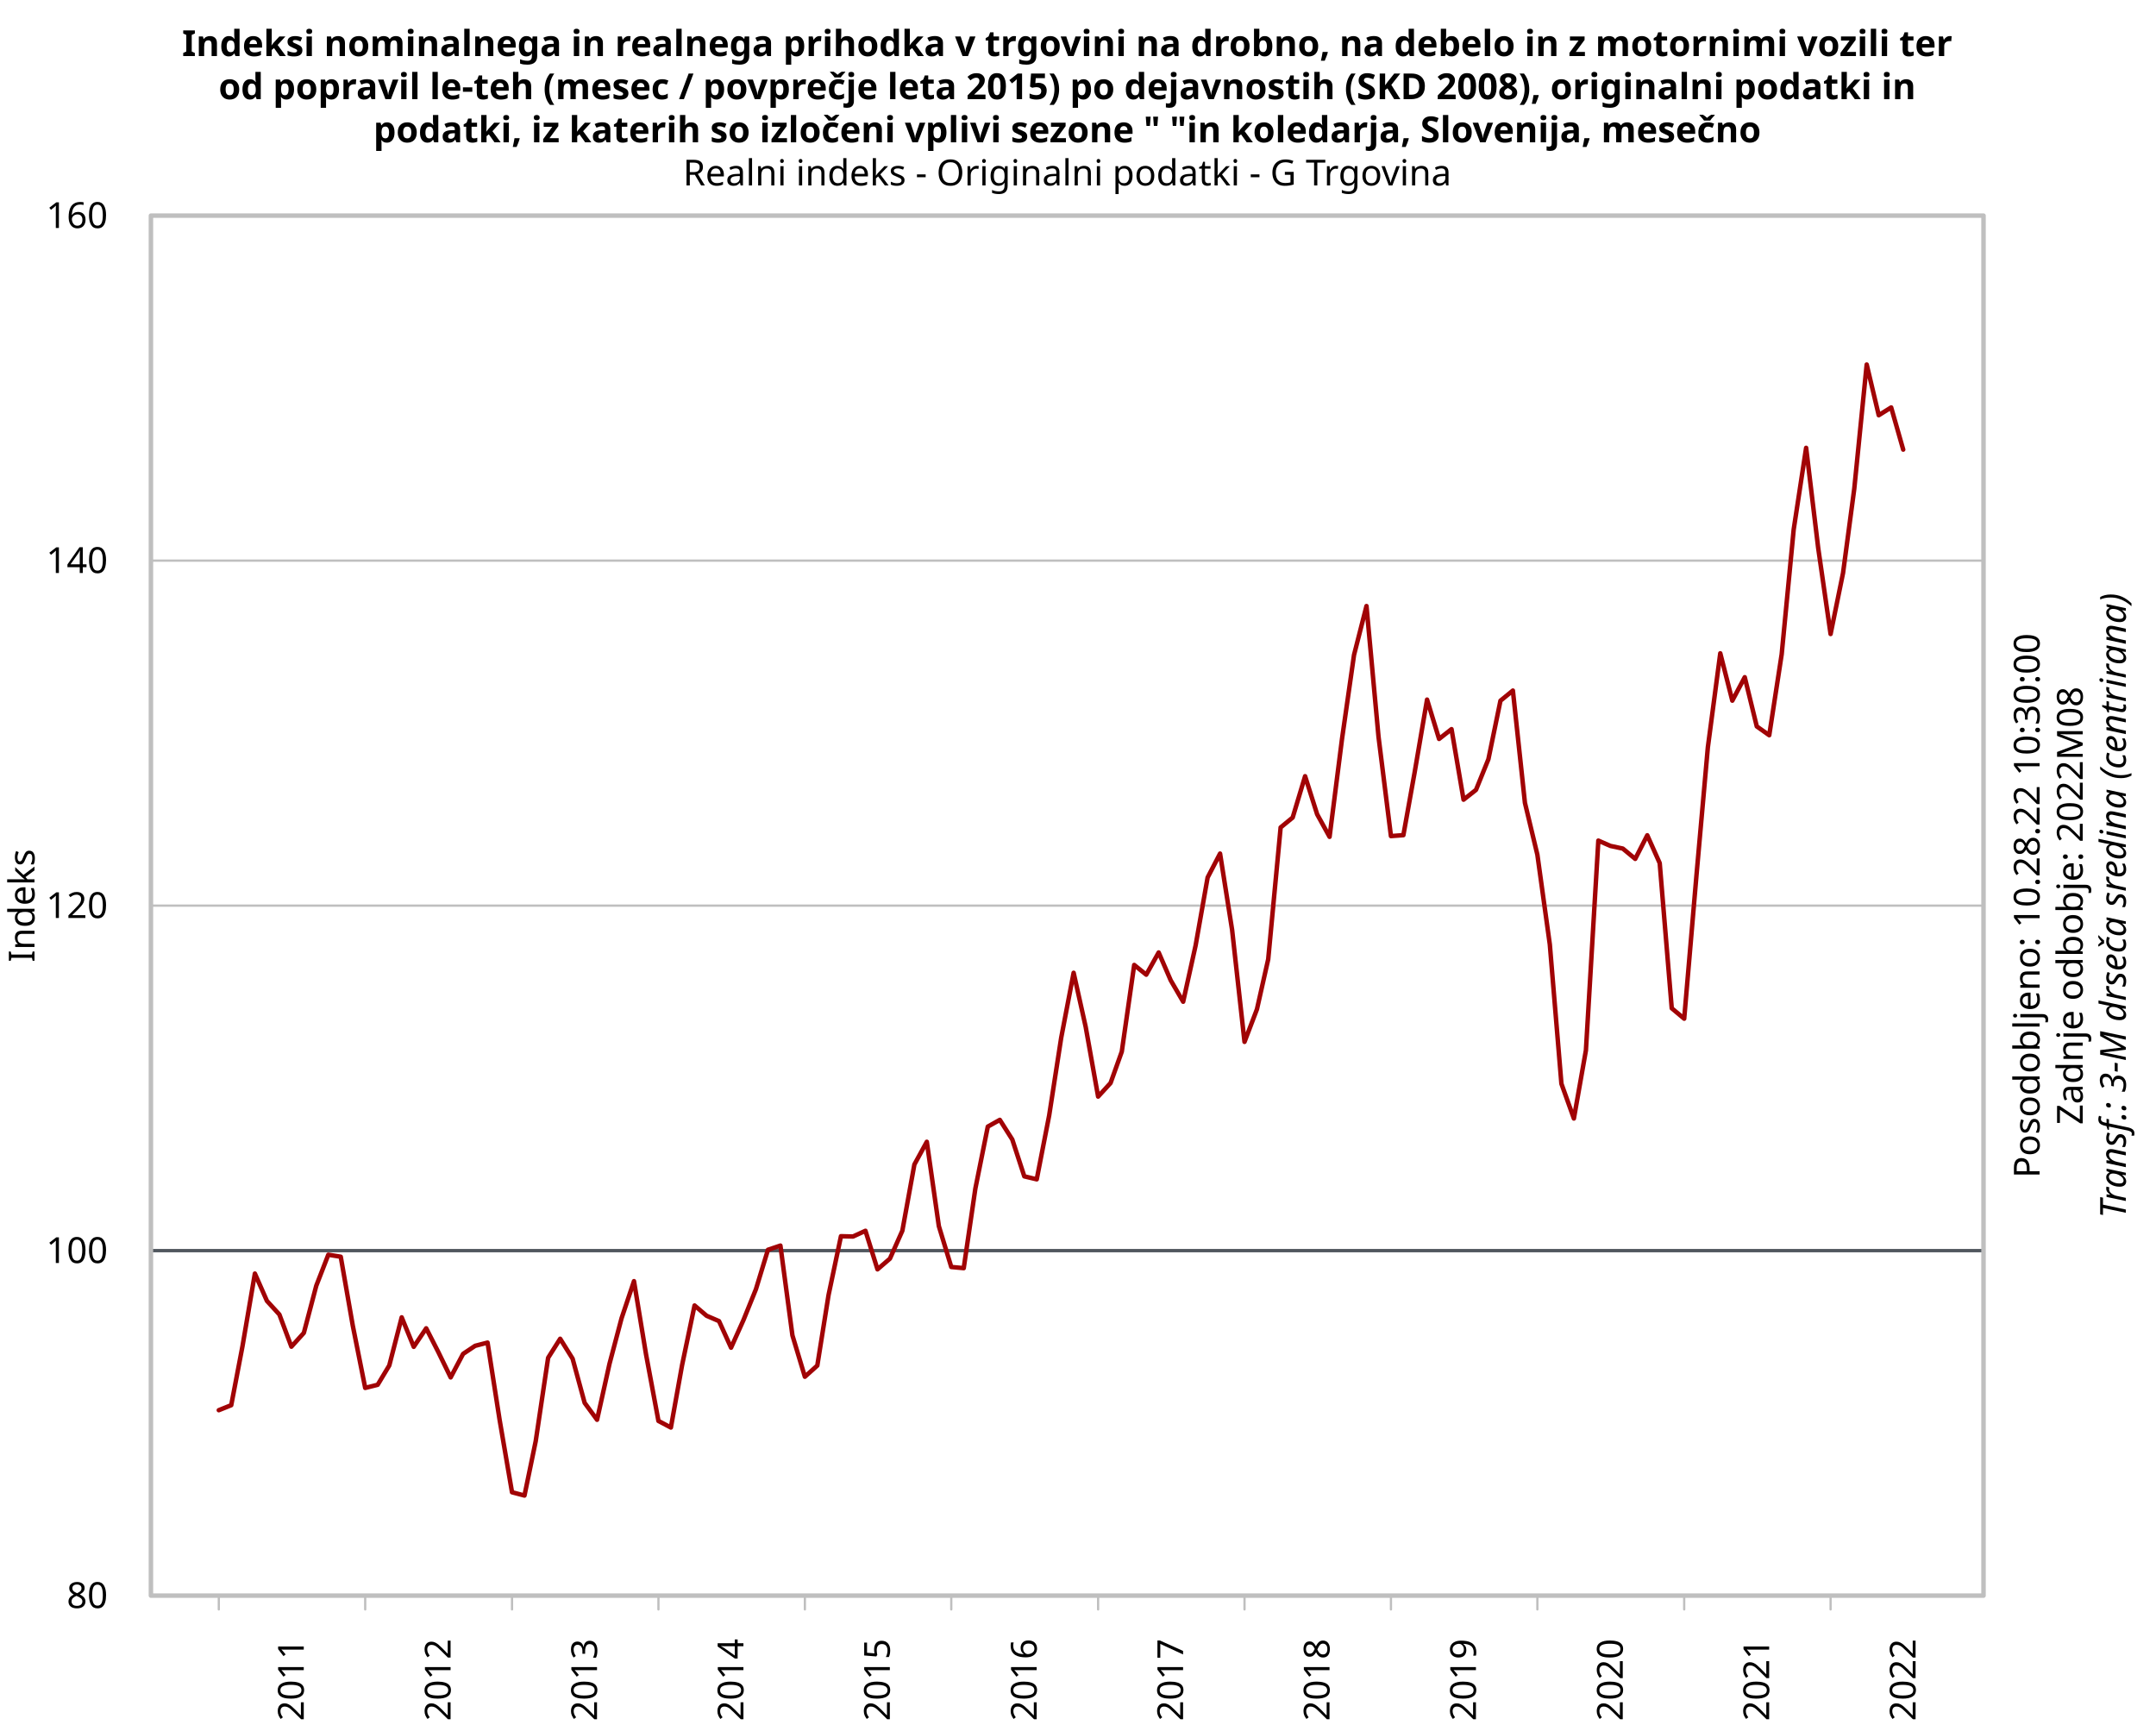
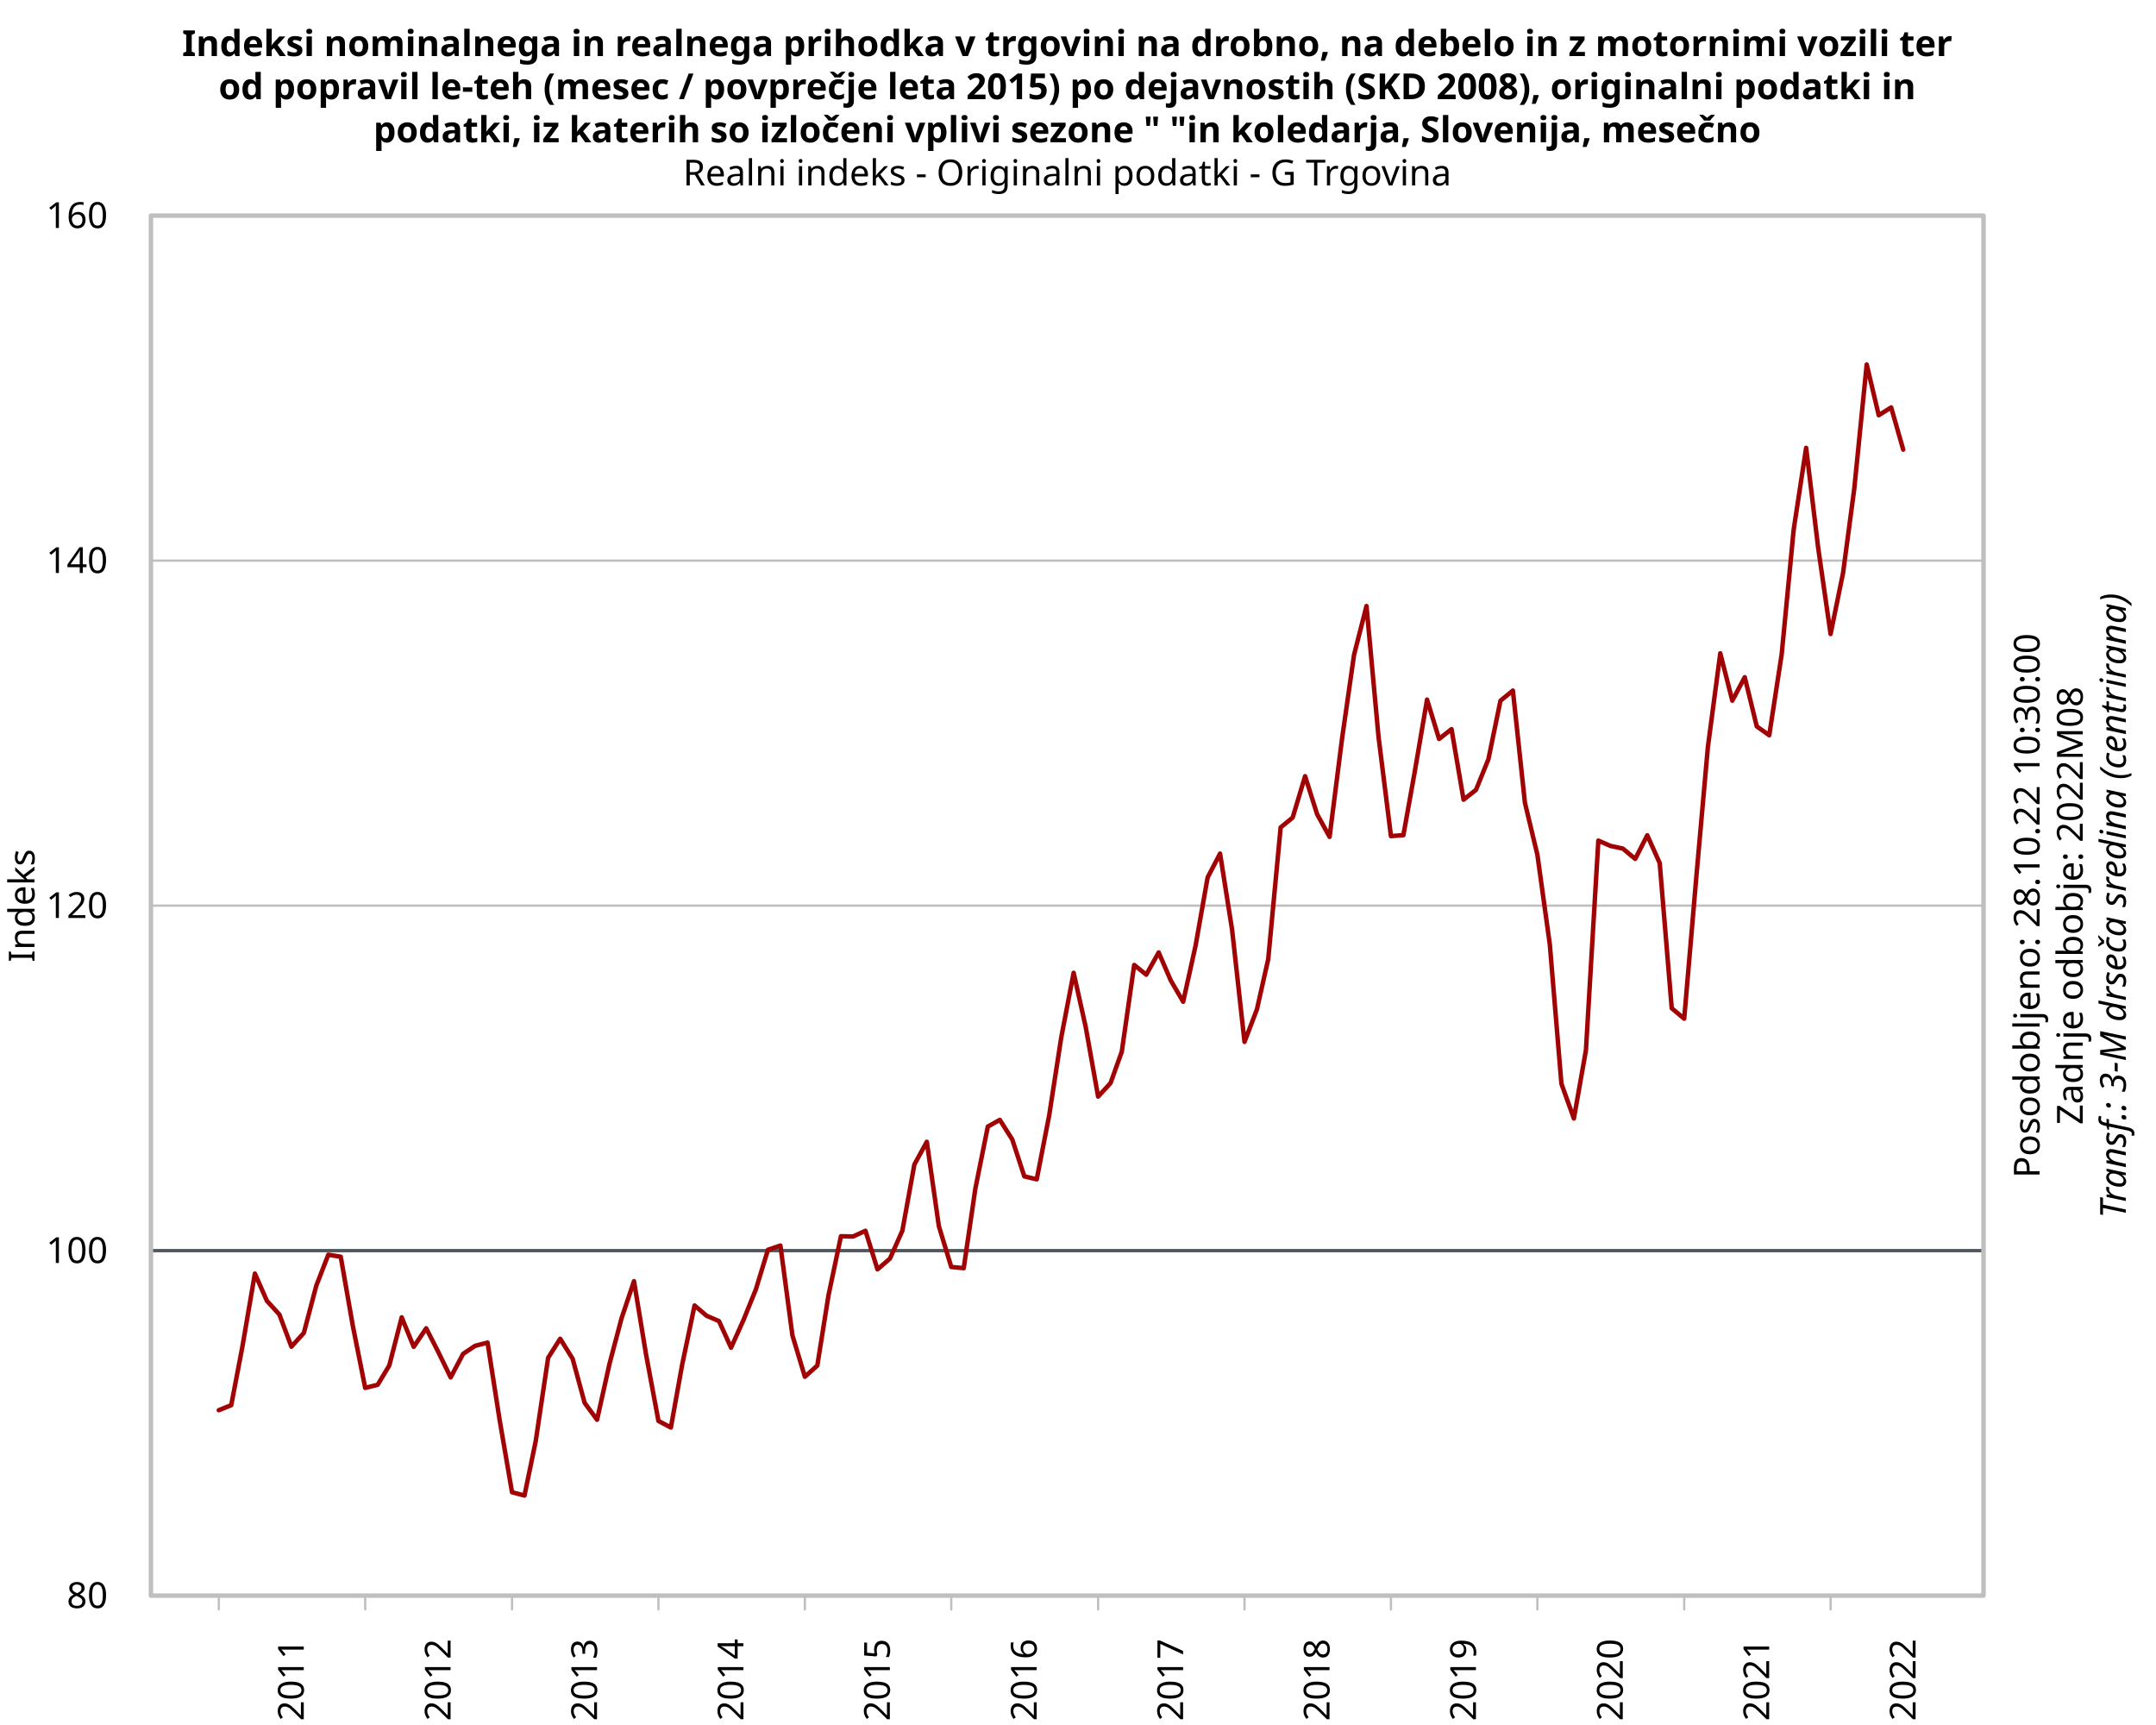
<svg xmlns="http://www.w3.org/2000/svg" class="svglite" data-engine-version="2.0" width="720.00pt" height="576.00pt" viewBox="0 0 720.00 576.00">
  <defs>
    <style type="text/css">
    .svglite line, .svglite polyline, .svglite polygon, .svglite path, .svglite rect, .svglite circle {
      fill: none;
      stroke: #000000;
      stroke-linecap: round;
      stroke-linejoin: round;
      stroke-miterlimit: 10.00;
    }
  </style>
  </defs>
  <rect width="100%" height="100%" style="stroke: none; fill: #FFFFFF;" />
  <defs>
    <clipPath id="cpMC4wMHw3MjAuMDB8MC4wMHw1NzYuMDA=">
      <rect x="0.00" y="0.00" width="720.00" height="576.00" />
    </clipPath>
  </defs>
  <g clip-path="url(#cpMC4wMHw3MjAuMDB8MC4wMHw1NzYuMDA=)">
</g>
  <defs>
    <clipPath id="cpNTAuNDB8NjYyLjQwfDcyLjAwfDUzMi44MA==">
      <rect x="50.40" y="72.00" width="612.00" height="460.80" />
    </clipPath>
  </defs>
  <g clip-path="url(#cpNTAuNDB8NjYyLjQwfDcyLjAwfDUzMi44MA==)">
    <line x1="50.40" y1="532.80" x2="662.40" y2="532.80" style="stroke-width: 0.75; stroke: #BFBFBF;" />
    <line x1="50.40" y1="417.60" x2="662.40" y2="417.60" style="stroke-width: 0.75; stroke: #BFBFBF;" />
    <line x1="50.40" y1="302.40" x2="662.40" y2="302.40" style="stroke-width: 0.75; stroke: #BFBFBF;" />
    <line x1="50.40" y1="187.20" x2="662.40" y2="187.20" style="stroke-width: 0.75; stroke: #BFBFBF;" />
    <line x1="50.40" y1="72.00" x2="662.40" y2="72.00" style="stroke-width: 0.75; stroke: #BFBFBF;" />
  </g>
  <g clip-path="url(#cpMC4wMHw3MjAuMDB8MC4wMHw1NzYuMDA=)">
</g>
  <g clip-path="url(#cpNTAuNDB8NjYyLjQwfDcyLjAwfDUzMi44MA==)">
    <line x1="50.40" y1="417.60" x2="662.40" y2="417.60" style="stroke-width: 1.12; stroke: #50575E;" />
    <polyline points="73.07,470.88 77.22,469.21 80.97,449.56 85.12,425.26 89.14,434.39 93.30,438.93 97.31,449.67 101.47,445.07 105.62,429.33 109.64,418.97 113.79,419.64 117.81,442.64 121.96,463.44 126.12,462.40 130.00,455.95 134.15,439.88 138.17,449.72 142.33,443.54 146.34,451.39 150.50,459.93 154.65,452.08 158.67,449.39 162.82,448.31 166.84,474.06 170.99,498.28 175.15,499.38 178.90,481.23 183.05,453.39 187.07,447.03 191.22,453.68 195.24,468.43 199.39,474.08 203.55,455.37 207.57,440.19 211.72,427.80 215.74,452.22 219.89,474.47 224.04,476.67 227.79,455.80 231.95,435.92 235.97,439.35 240.12,441.14 244.14,450.01 248.29,440.76 252.44,430.50 256.46,417.32 260.62,415.92 264.63,445.90 268.79,459.71 272.94,455.98 276.69,432.46 280.84,412.79 284.86,412.89 289.02,410.98 293.04,423.85 297.19,420.28 301.34,410.96 305.36,388.84 309.51,381.26 313.53,409.41 317.68,423.06 321.84,423.45 325.72,396.90 329.88,376.19 333.89,373.94 338.05,380.49 342.07,392.80 346.22,393.79 350.37,372.48 354.39,346.52 358.54,324.83 362.56,342.87 366.72,366.16 370.87,361.64 374.62,351.16 378.77,322.21 382.79,325.46 386.94,318.04 390.96,327.34 395.12,334.49 399.27,315.74 403.29,293.00 407.44,285.02 411.46,310.47 415.61,347.89 419.76,337.00 423.52,320.31 427.67,276.29 431.69,272.99 435.84,259.19 439.86,271.90 444.01,279.43 448.17,246.72 452.18,218.69 456.34,202.37 460.36,246.03 464.51,279.18 468.66,278.87 472.41,257.97 476.57,233.61 480.58,246.74 484.74,243.47 488.76,267.02 492.91,263.75 497.06,253.50 501.08,233.98 505.23,230.59 509.25,268.06 513.41,285.40 517.56,315.33 521.44,361.87 525.60,373.48 529.62,350.72 533.77,280.69 537.79,282.46 541.94,283.35 546.09,286.79 550.11,278.91 554.26,288.20 558.28,336.67 562.44,340.15 566.59,291.69 570.34,249.54 574.49,218.15 578.51,233.96 582.66,226.13 586.68,242.56 590.84,245.50 594.99,218.51 599.01,176.78 603.16,149.54 607.18,182.92 611.33,211.70 615.49,191.32 619.24,163.17 623.39,121.73 627.41,138.65 631.56,136.05 635.58,150.13 " style="stroke-width: 1.50; stroke: #A10305;" />
  </g>
  <g clip-path="url(#cpMC4wMHw3MjAuMDB8MC4wMHw1NzYuMDA=)">
    <line x1="73.07" y1="532.80" x2="73.07" y2="537.41" style="stroke-width: 0.75; stroke: #BFBFBF;" />
    <line x1="121.96" y1="532.80" x2="121.96" y2="537.41" style="stroke-width: 0.75; stroke: #BFBFBF;" />
    <line x1="170.99" y1="532.80" x2="170.99" y2="537.41" style="stroke-width: 0.75; stroke: #BFBFBF;" />
    <line x1="219.89" y1="532.80" x2="219.89" y2="537.41" style="stroke-width: 0.75; stroke: #BFBFBF;" />
    <line x1="268.79" y1="532.80" x2="268.79" y2="537.41" style="stroke-width: 0.75; stroke: #BFBFBF;" />
    <line x1="317.68" y1="532.80" x2="317.68" y2="537.41" style="stroke-width: 0.75; stroke: #BFBFBF;" />
    <line x1="366.72" y1="532.80" x2="366.72" y2="537.41" style="stroke-width: 0.75; stroke: #BFBFBF;" />
    <line x1="415.61" y1="532.80" x2="415.61" y2="537.41" style="stroke-width: 0.75; stroke: #BFBFBF;" />
    <line x1="464.51" y1="532.80" x2="464.51" y2="537.41" style="stroke-width: 0.75; stroke: #BFBFBF;" />
    <line x1="513.41" y1="532.80" x2="513.41" y2="537.41" style="stroke-width: 0.75; stroke: #BFBFBF;" />
    <line x1="562.44" y1="532.80" x2="562.44" y2="537.41" style="stroke-width: 0.75; stroke: #BFBFBF;" />
    <line x1="611.33" y1="532.80" x2="611.33" y2="537.41" style="stroke-width: 0.75; stroke: #BFBFBF;" />
    <text transform="translate(101.44,547.20) rotate(-90)" text-anchor="end" style="font-size: 12.00px; font-family: sans;" textLength="26.70px" lengthAdjust="spacingAndGlyphs">2011</text>
    <text transform="translate(150.47,547.20) rotate(-90)" text-anchor="end" style="font-size: 12.00px; font-family: sans;" textLength="26.70px" lengthAdjust="spacingAndGlyphs">2012</text>
    <text transform="translate(199.37,547.20) rotate(-90)" text-anchor="end" style="font-size: 12.00px; font-family: sans;" textLength="26.70px" lengthAdjust="spacingAndGlyphs">2013</text>
    <text transform="translate(248.27,547.20) rotate(-90)" text-anchor="end" style="font-size: 12.00px; font-family: sans;" textLength="26.70px" lengthAdjust="spacingAndGlyphs">2014</text>
    <text transform="translate(297.16,547.20) rotate(-90)" text-anchor="end" style="font-size: 12.00px; font-family: sans;" textLength="26.70px" lengthAdjust="spacingAndGlyphs">2015</text>
    <text transform="translate(346.20,547.20) rotate(-90)" text-anchor="end" style="font-size: 12.00px; font-family: sans;" textLength="26.70px" lengthAdjust="spacingAndGlyphs">2016</text>
    <text transform="translate(395.09,547.20) rotate(-90)" text-anchor="end" style="font-size: 12.00px; font-family: sans;" textLength="26.70px" lengthAdjust="spacingAndGlyphs">2017</text>
    <text transform="translate(443.99,547.20) rotate(-90)" text-anchor="end" style="font-size: 12.00px; font-family: sans;" textLength="26.70px" lengthAdjust="spacingAndGlyphs">2018</text>
    <text transform="translate(492.89,547.20) rotate(-90)" text-anchor="end" style="font-size: 12.00px; font-family: sans;" textLength="26.70px" lengthAdjust="spacingAndGlyphs">2019</text>
    <text transform="translate(541.92,547.20) rotate(-90)" text-anchor="end" style="font-size: 12.00px; font-family: sans;" textLength="26.70px" lengthAdjust="spacingAndGlyphs">2020</text>
    <text transform="translate(590.81,547.20) rotate(-90)" text-anchor="end" style="font-size: 12.00px; font-family: sans;" textLength="26.70px" lengthAdjust="spacingAndGlyphs">2021</text>
    <text transform="translate(639.71,547.20) rotate(-90)" text-anchor="end" style="font-size: 12.00px; font-family: sans;" textLength="26.70px" lengthAdjust="spacingAndGlyphs">2022</text>
    <text x="36.00" y="536.93" text-anchor="end" style="font-size: 12.00px; font-family: sans;" textLength="13.35px" lengthAdjust="spacingAndGlyphs">80</text>
    <text x="36.00" y="421.73" text-anchor="end" style="font-size: 12.00px; font-family: sans;" textLength="20.02px" lengthAdjust="spacingAndGlyphs">100</text>
    <text x="36.00" y="306.53" text-anchor="end" style="font-size: 12.00px; font-family: sans;" textLength="20.02px" lengthAdjust="spacingAndGlyphs">120</text>
    <text x="36.00" y="191.33" text-anchor="end" style="font-size: 12.00px; font-family: sans;" textLength="20.02px" lengthAdjust="spacingAndGlyphs">140</text>
    <text x="36.00" y="76.13" text-anchor="end" style="font-size: 12.00px; font-family: sans;" textLength="20.02px" lengthAdjust="spacingAndGlyphs">160</text>
    <polygon points="50.40,532.80 662.40,532.80 662.40,72.00 50.40,72.00 " style="stroke-width: 1.50; stroke: #BFBFBF; fill: none;" />
    <text x="356.40" y="18.72" text-anchor="middle" style="font-size: 12.00px; font-weight: bold; font-family: sans;" textLength="515.67px" lengthAdjust="spacingAndGlyphs">Indeksi nominalnega in realnega prihodka v trgovini na drobno, na debelo in z motornimi vozili ter</text>
    <text x="356.40" y="33.12" text-anchor="middle" style="font-size: 12.00px; font-weight: bold; font-family: sans;" textLength="509.67px" lengthAdjust="spacingAndGlyphs">od popravil le-teh (mesec / povprečje leta 2015) po dejavnostih (SKD 2008), originalni podatki in</text>
    <text x="356.40" y="47.52" text-anchor="middle" style="font-size: 12.00px; font-weight: bold; font-family: sans;" textLength="412.12px" lengthAdjust="spacingAndGlyphs">podatki, iz katerih so izločeni vplivi sezone " "in koledarja, Slovenija, mesečno</text>
    <text x="356.40" y="61.92" text-anchor="middle" style="font-size: 12.00px; font-family: sans;" textLength="245.46px" lengthAdjust="spacingAndGlyphs">Realni indeks - Originalni podatki - G Trgovina</text>
    <text transform="translate(11.52,302.40) rotate(-90)" text-anchor="middle" style="font-size: 12.00px; font-family: sans;" textLength="35.37px" lengthAdjust="spacingAndGlyphs">Indeks</text>
-     <text transform="translate(681.12,302.40) rotate(-90)" text-anchor="middle" style="font-size: 12.00px; font-family: sans;" textLength="176.16px" lengthAdjust="spacingAndGlyphs">Posodobljeno: 10.28.22 10:30:00</text>
+     <text transform="translate(681.12,302.40) rotate(-90)" text-anchor="middle" style="font-size: 12.00px; font-family: sans;" textLength="176.16px" lengthAdjust="spacingAndGlyphs">Posodobljeno: 28.10.22 10:30:00</text>
    <text transform="translate(695.52,302.40) rotate(-90)" text-anchor="middle" style="font-size: 12.00px; font-family: sans;" textLength="139.45px" lengthAdjust="spacingAndGlyphs">Zadnje odbobje: 2022M08</text>
    <text transform="translate(709.92,302.40) rotate(-90)" text-anchor="middle" style="font-size: 12.00px; font-style: italic; font-family: sans;" textLength="211.44px" lengthAdjust="spacingAndGlyphs">Transf.: 3-M drseča sredina (centrirana)</text>
  </g>
</svg>
